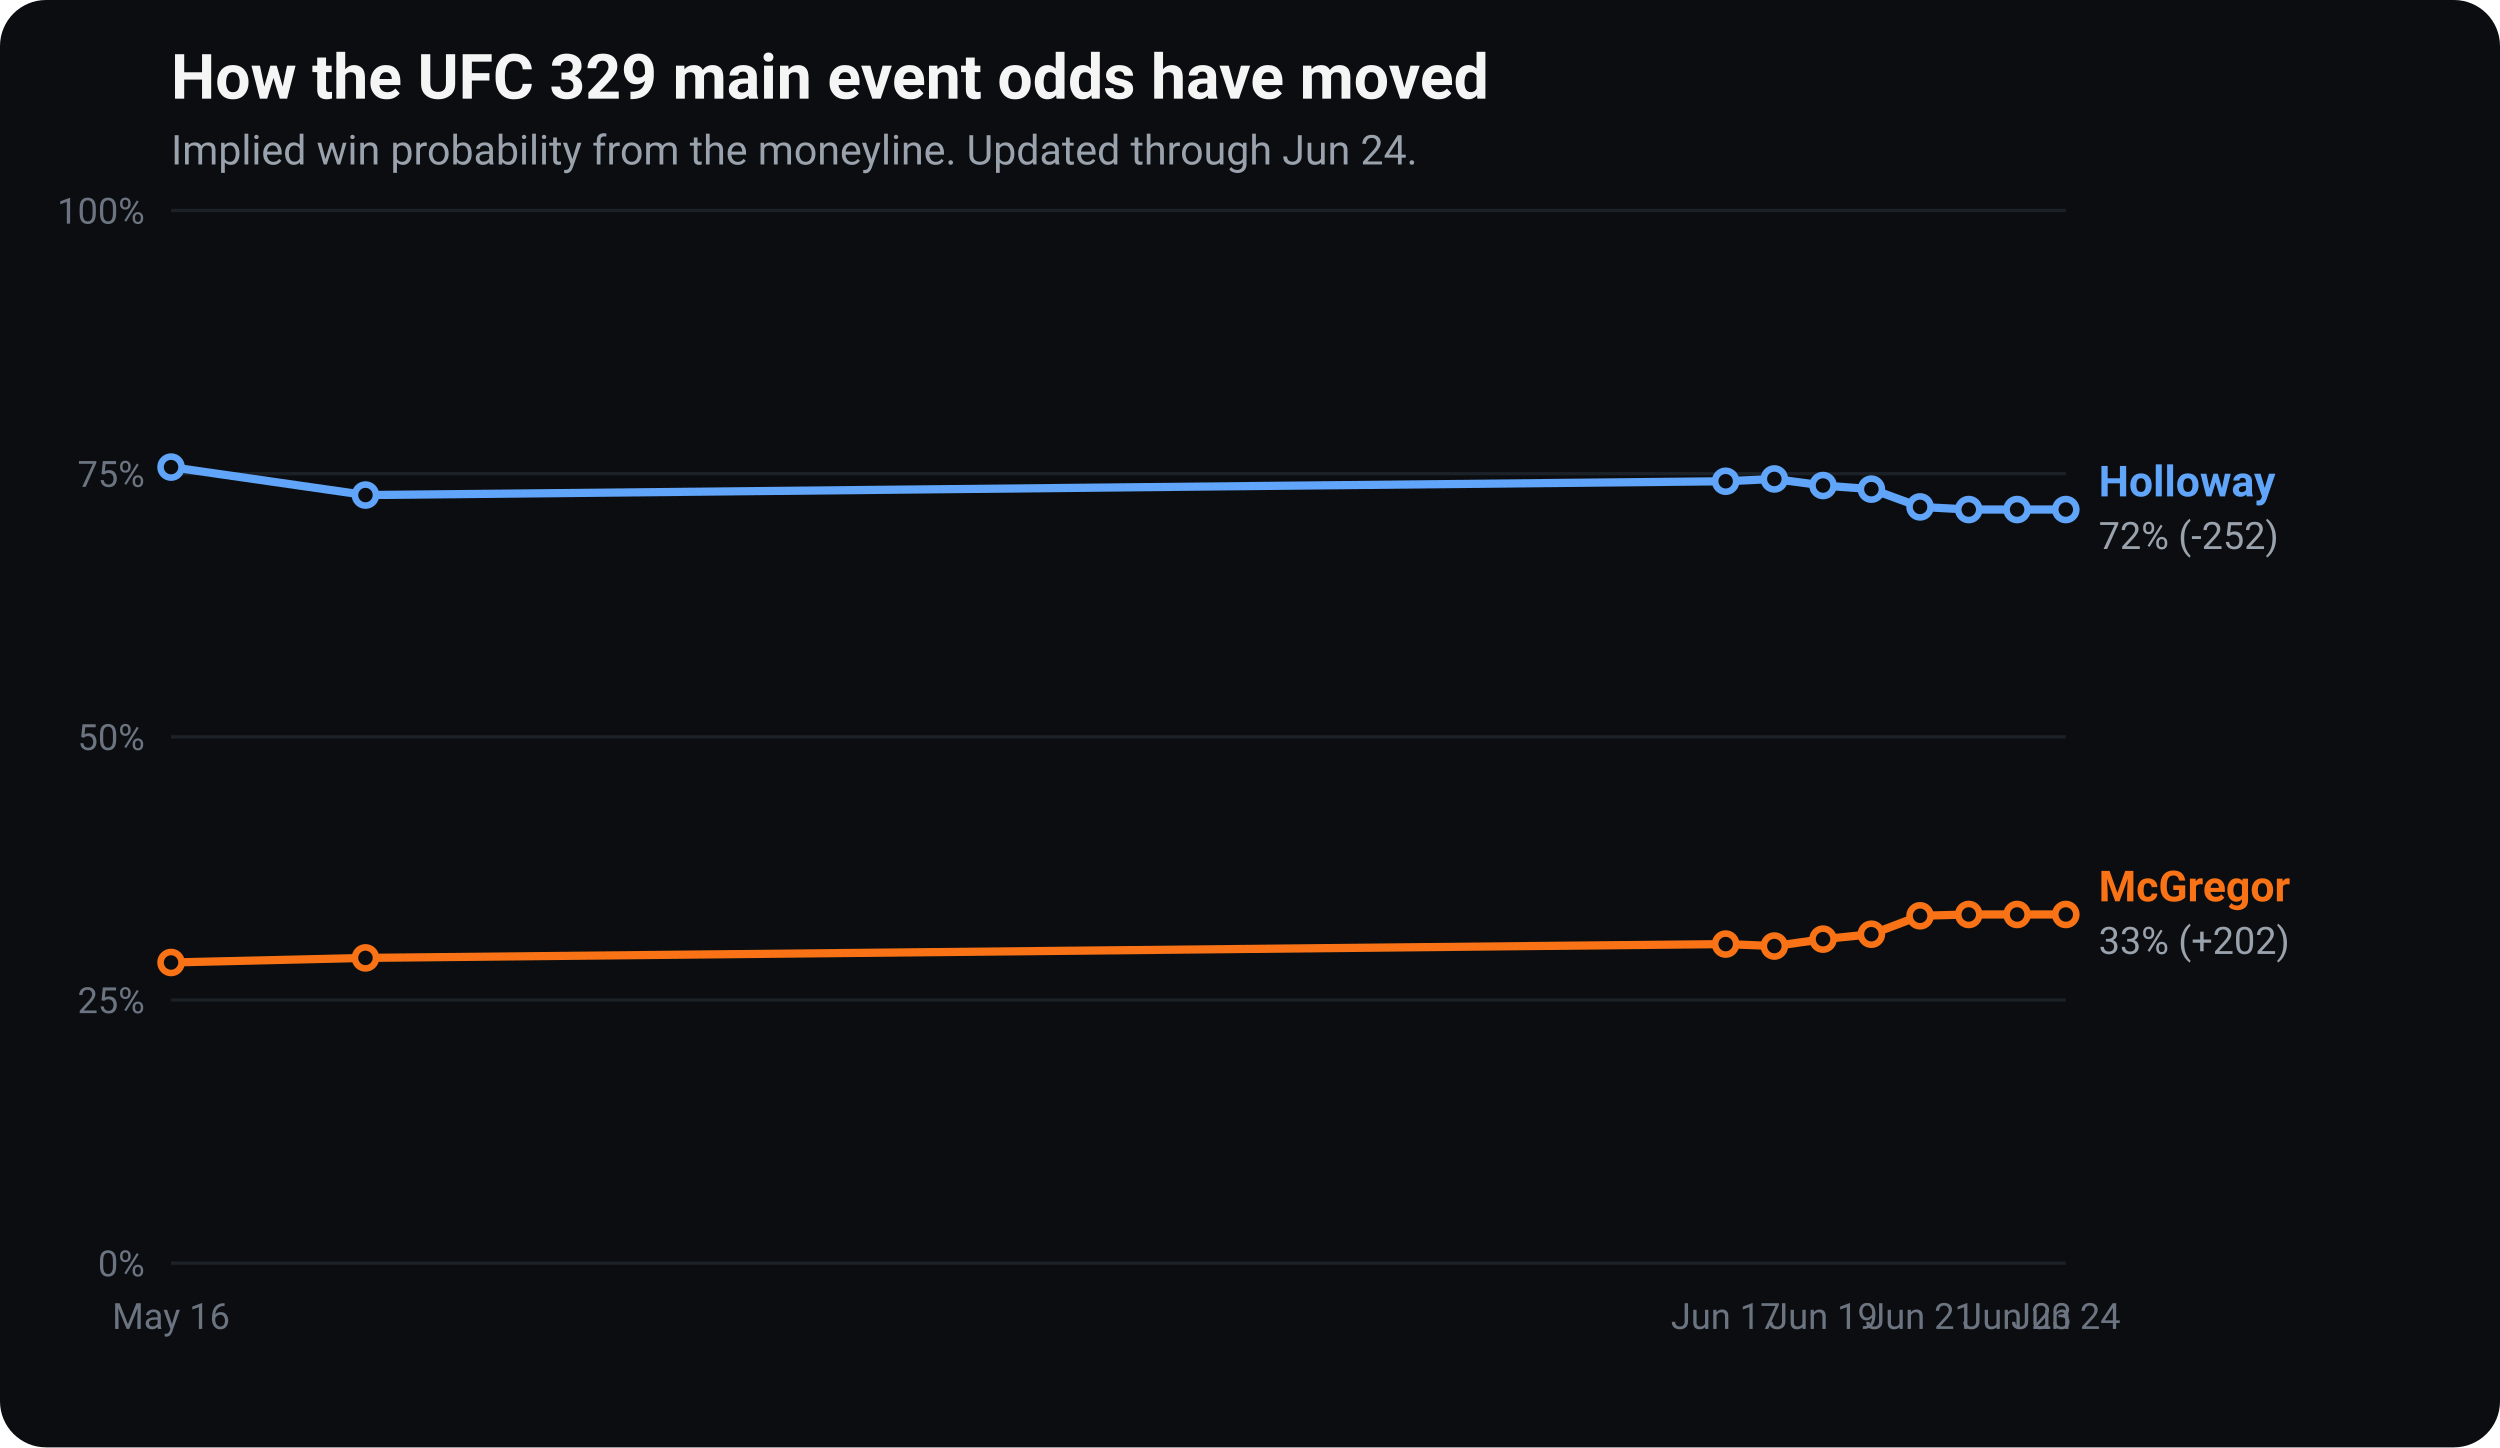
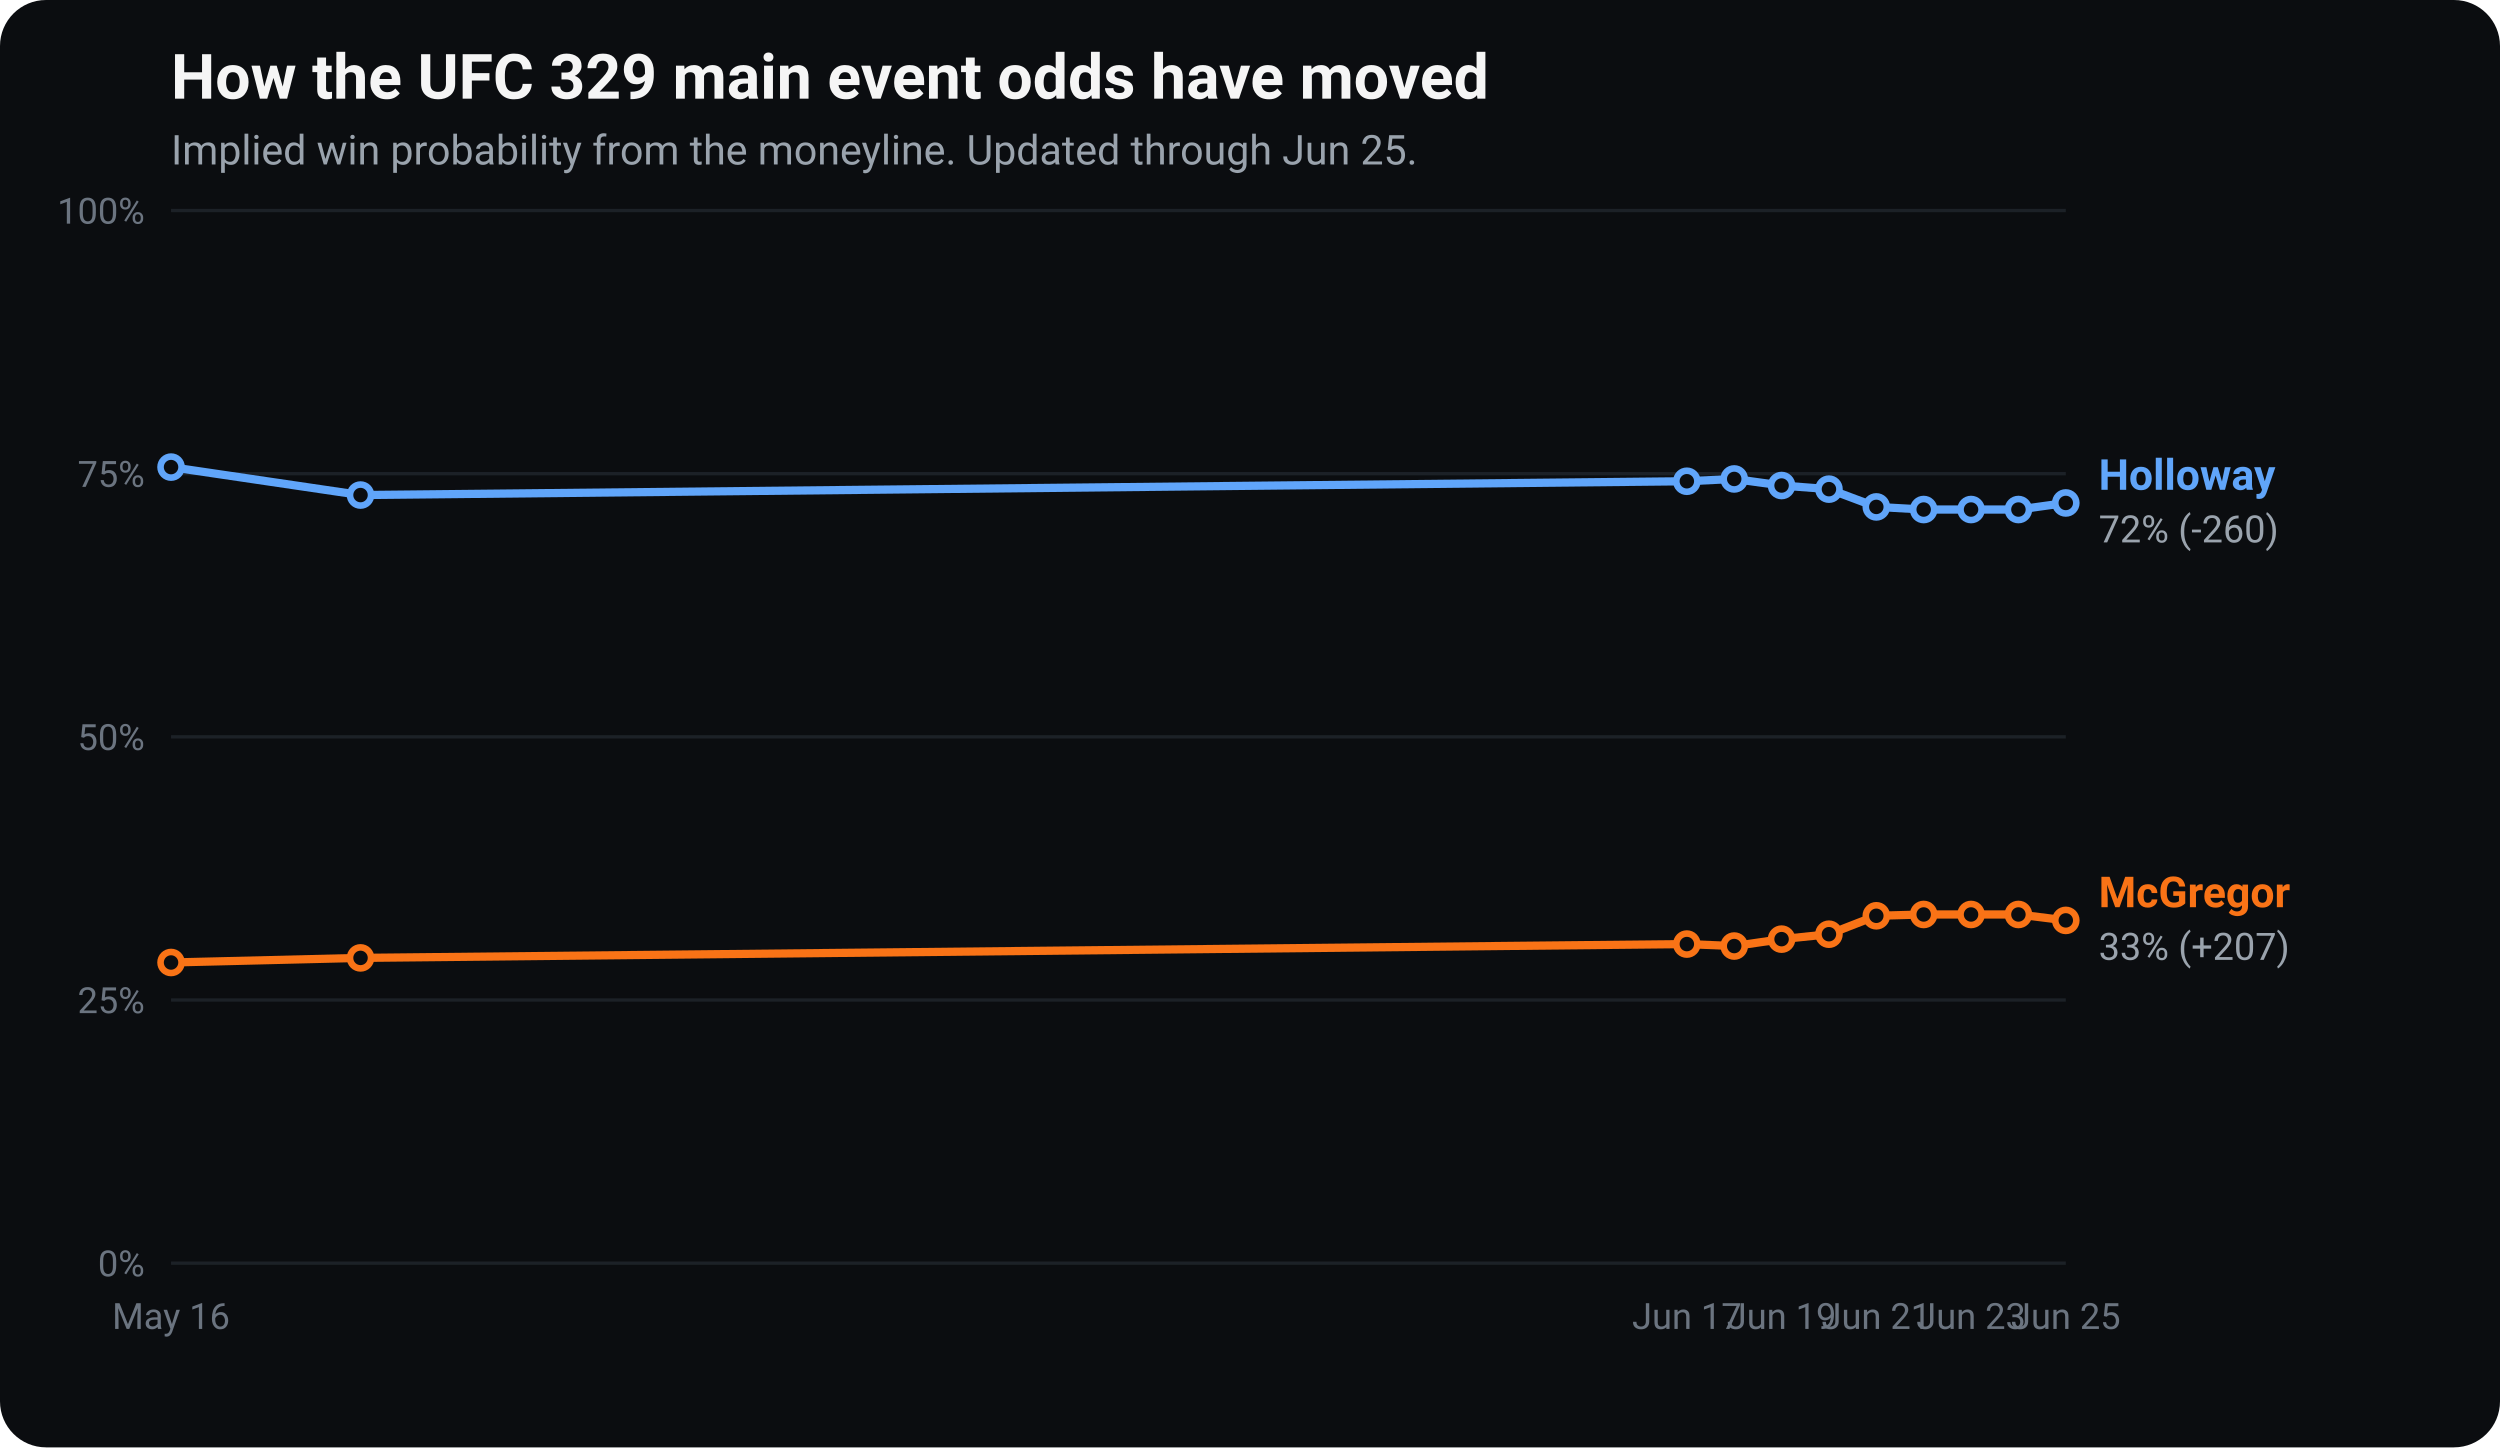
<svg xmlns="http://www.w3.org/2000/svg" viewBox="0 0 760 440" width="760" height="440" font-family="-apple-system, Segoe UI, Roboto, Helvetica, Arial, sans-serif" role="img" aria-label="UFC 329 main event odds movement: implied win probability for Conor McGregor and Max Holloway over time.">
  <rect x="0" y="0" width="760" height="440" rx="14" fill="#0b0d10" />
  <text x="52" y="30" fill="#f5f5f5" font-size="19" font-weight="700">How the UFC 329 main event odds have moved</text>
-   <text x="52" y="50" fill="#9aa3ad" font-size="12.5">Implied win probability from the moneyline. Updated through Jun 24.</text>
+   <text x="52" y="50" fill="#9aa3ad" font-size="12.5">Implied win probability from the moneyline. Updated through Jun 25.</text>
  <line x1="52" y1="384.0" x2="628" y2="384.0" stroke="#1c2127" stroke-width="1" />
  <text x="44" y="388.0" fill="#6b7480" font-size="11" text-anchor="end">0%</text>
  <line x1="52" y1="304.0" x2="628" y2="304.0" stroke="#1c2127" stroke-width="1" />
  <text x="44" y="308.0" fill="#6b7480" font-size="11" text-anchor="end">25%</text>
  <line x1="52" y1="224.0" x2="628" y2="224.0" stroke="#1c2127" stroke-width="1" />
  <text x="44" y="228.0" fill="#6b7480" font-size="11" text-anchor="end">50%</text>
  <line x1="52" y1="144.0" x2="628" y2="144.0" stroke="#1c2127" stroke-width="1" />
  <text x="44" y="148.0" fill="#6b7480" font-size="11" text-anchor="end">75%</text>
  <line x1="52" y1="64.0" x2="628" y2="64.0" stroke="#1c2127" stroke-width="1" />
  <text x="44" y="68.0" fill="#6b7480" font-size="11" text-anchor="end">100%</text>
  <text x="52.0" y="404" fill="#6b7480" font-size="11" text-anchor="middle">May 16</text>
-   <text x="524.6" y="404" fill="#6b7480" font-size="11" text-anchor="middle">Jun 17</text>
-   <text x="554.2" y="404" fill="#6b7480" font-size="11" text-anchor="middle">Jun 19</text>
-   <text x="583.7" y="404" fill="#6b7480" font-size="11" text-anchor="middle">Jun 21</text>
-   <text x="613.2" y="404" fill="#6b7480" font-size="11" text-anchor="middle">Jun 23</text>
-   <text x="628.0" y="404" fill="#6b7480" font-size="11" text-anchor="middle">Jun 24</text>
-   <polyline points="52.0,292.6 111.1,291.2 524.6,287.0 539.4,287.6 554.2,285.5 568.9,284.0 583.7,278.4 598.5,278.0 613.2,278.0 628.0,278.0" fill="none" stroke="#f97316" stroke-width="2.5" stroke-linejoin="round" stroke-linecap="round" />
+   <text x="512.8" y="404" fill="#6b7480" font-size="11" text-anchor="middle">Jun 17</text>
+   <text x="541.6" y="404" fill="#6b7480" font-size="11" text-anchor="middle">Jun 19</text>
+   <text x="570.4" y="404" fill="#6b7480" font-size="11" text-anchor="middle">Jun 21</text>
+   <text x="599.2" y="404" fill="#6b7480" font-size="11" text-anchor="middle">Jun 23</text>
+   <text x="628.0" y="404" fill="#6b7480" font-size="11" text-anchor="middle">Jun 25</text>
+   <polyline points="52.0,292.6 109.6,291.2 512.8,287.0 527.2,287.6 541.6,285.5 556.0,284.0 570.4,278.4 584.8,278.0 599.2,278.0 613.6,278.0 628.0,279.8" fill="none" stroke="#f97316" stroke-width="2.5" stroke-linejoin="round" stroke-linecap="round" />
  <circle cx="52.0" cy="292.6" r="3.2" fill="#0b0d10" stroke="#f97316" stroke-width="2" />
-   <circle cx="111.1" cy="291.2" r="3.2" fill="#0b0d10" stroke="#f97316" stroke-width="2" />
-   <circle cx="524.6" cy="287.0" r="3.2" fill="#0b0d10" stroke="#f97316" stroke-width="2" />
-   <circle cx="539.4" cy="287.6" r="3.2" fill="#0b0d10" stroke="#f97316" stroke-width="2" />
-   <circle cx="554.2" cy="285.5" r="3.2" fill="#0b0d10" stroke="#f97316" stroke-width="2" />
-   <circle cx="568.9" cy="284.0" r="3.2" fill="#0b0d10" stroke="#f97316" stroke-width="2" />
-   <circle cx="583.7" cy="278.4" r="3.2" fill="#0b0d10" stroke="#f97316" stroke-width="2" />
-   <circle cx="598.5" cy="278.0" r="3.2" fill="#0b0d10" stroke="#f97316" stroke-width="2" />
-   <circle cx="613.2" cy="278.0" r="3.2" fill="#0b0d10" stroke="#f97316" stroke-width="2" />
-   <circle cx="628.0" cy="278.0" r="3.2" fill="#0b0d10" stroke="#f97316" stroke-width="2" />
-   <text x="638.0" y="274.0" fill="#f97316" font-size="13" font-weight="700">McGregor</text>
-   <text x="638.0" y="290.0" fill="#9aa3ad" font-size="11.5">33% (+202)</text>
-   <polyline points="52.0,142.0 111.1,150.5 524.6,146.3 539.4,145.6 554.2,147.6 568.9,148.7 583.7,154.1 598.5,154.9 613.2,154.9 628.0,154.9" fill="none" stroke="#60a5fa" stroke-width="2.5" stroke-linejoin="round" stroke-linecap="round" />
+   <circle cx="109.6" cy="291.2" r="3.2" fill="#0b0d10" stroke="#f97316" stroke-width="2" />
+   <circle cx="512.8" cy="287.0" r="3.2" fill="#0b0d10" stroke="#f97316" stroke-width="2" />
+   <circle cx="527.2" cy="287.6" r="3.2" fill="#0b0d10" stroke="#f97316" stroke-width="2" />
+   <circle cx="541.6" cy="285.5" r="3.2" fill="#0b0d10" stroke="#f97316" stroke-width="2" />
+   <circle cx="556.0" cy="284.0" r="3.2" fill="#0b0d10" stroke="#f97316" stroke-width="2" />
+   <circle cx="570.4" cy="278.4" r="3.2" fill="#0b0d10" stroke="#f97316" stroke-width="2" />
+   <circle cx="584.8" cy="278.0" r="3.2" fill="#0b0d10" stroke="#f97316" stroke-width="2" />
+   <circle cx="599.2" cy="278.0" r="3.2" fill="#0b0d10" stroke="#f97316" stroke-width="2" />
+   <circle cx="613.6" cy="278.0" r="3.2" fill="#0b0d10" stroke="#f97316" stroke-width="2" />
+   <circle cx="628.0" cy="279.8" r="3.2" fill="#0b0d10" stroke="#f97316" stroke-width="2" />
+   <text x="638.0" y="275.8" fill="#f97316" font-size="13" font-weight="700">McGregor</text>
+   <text x="638.0" y="291.8" fill="#9aa3ad" font-size="11.5">33% (+207)</text>
+   <polyline points="52.0,142.0 109.6,150.5 512.8,146.3 527.2,145.6 541.6,147.6 556.0,148.7 570.4,154.1 584.8,154.9 599.2,154.9 613.6,154.9 628.0,152.9" fill="none" stroke="#60a5fa" stroke-width="2.5" stroke-linejoin="round" stroke-linecap="round" />
  <circle cx="52.0" cy="142.0" r="3.2" fill="#0b0d10" stroke="#60a5fa" stroke-width="2" />
-   <circle cx="111.1" cy="150.5" r="3.2" fill="#0b0d10" stroke="#60a5fa" stroke-width="2" />
-   <circle cx="524.6" cy="146.3" r="3.2" fill="#0b0d10" stroke="#60a5fa" stroke-width="2" />
-   <circle cx="539.4" cy="145.6" r="3.2" fill="#0b0d10" stroke="#60a5fa" stroke-width="2" />
-   <circle cx="554.2" cy="147.6" r="3.2" fill="#0b0d10" stroke="#60a5fa" stroke-width="2" />
-   <circle cx="568.9" cy="148.7" r="3.2" fill="#0b0d10" stroke="#60a5fa" stroke-width="2" />
-   <circle cx="583.7" cy="154.1" r="3.2" fill="#0b0d10" stroke="#60a5fa" stroke-width="2" />
-   <circle cx="598.5" cy="154.9" r="3.2" fill="#0b0d10" stroke="#60a5fa" stroke-width="2" />
-   <circle cx="613.2" cy="154.9" r="3.2" fill="#0b0d10" stroke="#60a5fa" stroke-width="2" />
-   <circle cx="628.0" cy="154.9" r="3.2" fill="#0b0d10" stroke="#60a5fa" stroke-width="2" />
-   <text x="638.0" y="150.9" fill="#60a5fa" font-size="13" font-weight="700">Holloway</text>
-   <text x="638.0" y="166.9" fill="#9aa3ad" font-size="11.5">72% (-252)</text>
+   <circle cx="109.6" cy="150.5" r="3.2" fill="#0b0d10" stroke="#60a5fa" stroke-width="2" />
+   <circle cx="512.8" cy="146.3" r="3.2" fill="#0b0d10" stroke="#60a5fa" stroke-width="2" />
+   <circle cx="527.2" cy="145.6" r="3.2" fill="#0b0d10" stroke="#60a5fa" stroke-width="2" />
+   <circle cx="541.6" cy="147.6" r="3.2" fill="#0b0d10" stroke="#60a5fa" stroke-width="2" />
+   <circle cx="556.0" cy="148.7" r="3.2" fill="#0b0d10" stroke="#60a5fa" stroke-width="2" />
+   <circle cx="570.4" cy="154.1" r="3.2" fill="#0b0d10" stroke="#60a5fa" stroke-width="2" />
+   <circle cx="584.8" cy="154.9" r="3.2" fill="#0b0d10" stroke="#60a5fa" stroke-width="2" />
+   <circle cx="599.2" cy="154.9" r="3.2" fill="#0b0d10" stroke="#60a5fa" stroke-width="2" />
+   <circle cx="613.6" cy="154.9" r="3.2" fill="#0b0d10" stroke="#60a5fa" stroke-width="2" />
+   <circle cx="628.0" cy="152.9" r="3.2" fill="#0b0d10" stroke="#60a5fa" stroke-width="2" />
+   <text x="638.0" y="148.9" fill="#60a5fa" font-size="13" font-weight="700">Holloway</text>
+   <text x="638.0" y="164.9" fill="#9aa3ad" font-size="11.5">72% (-260)</text>
</svg>
